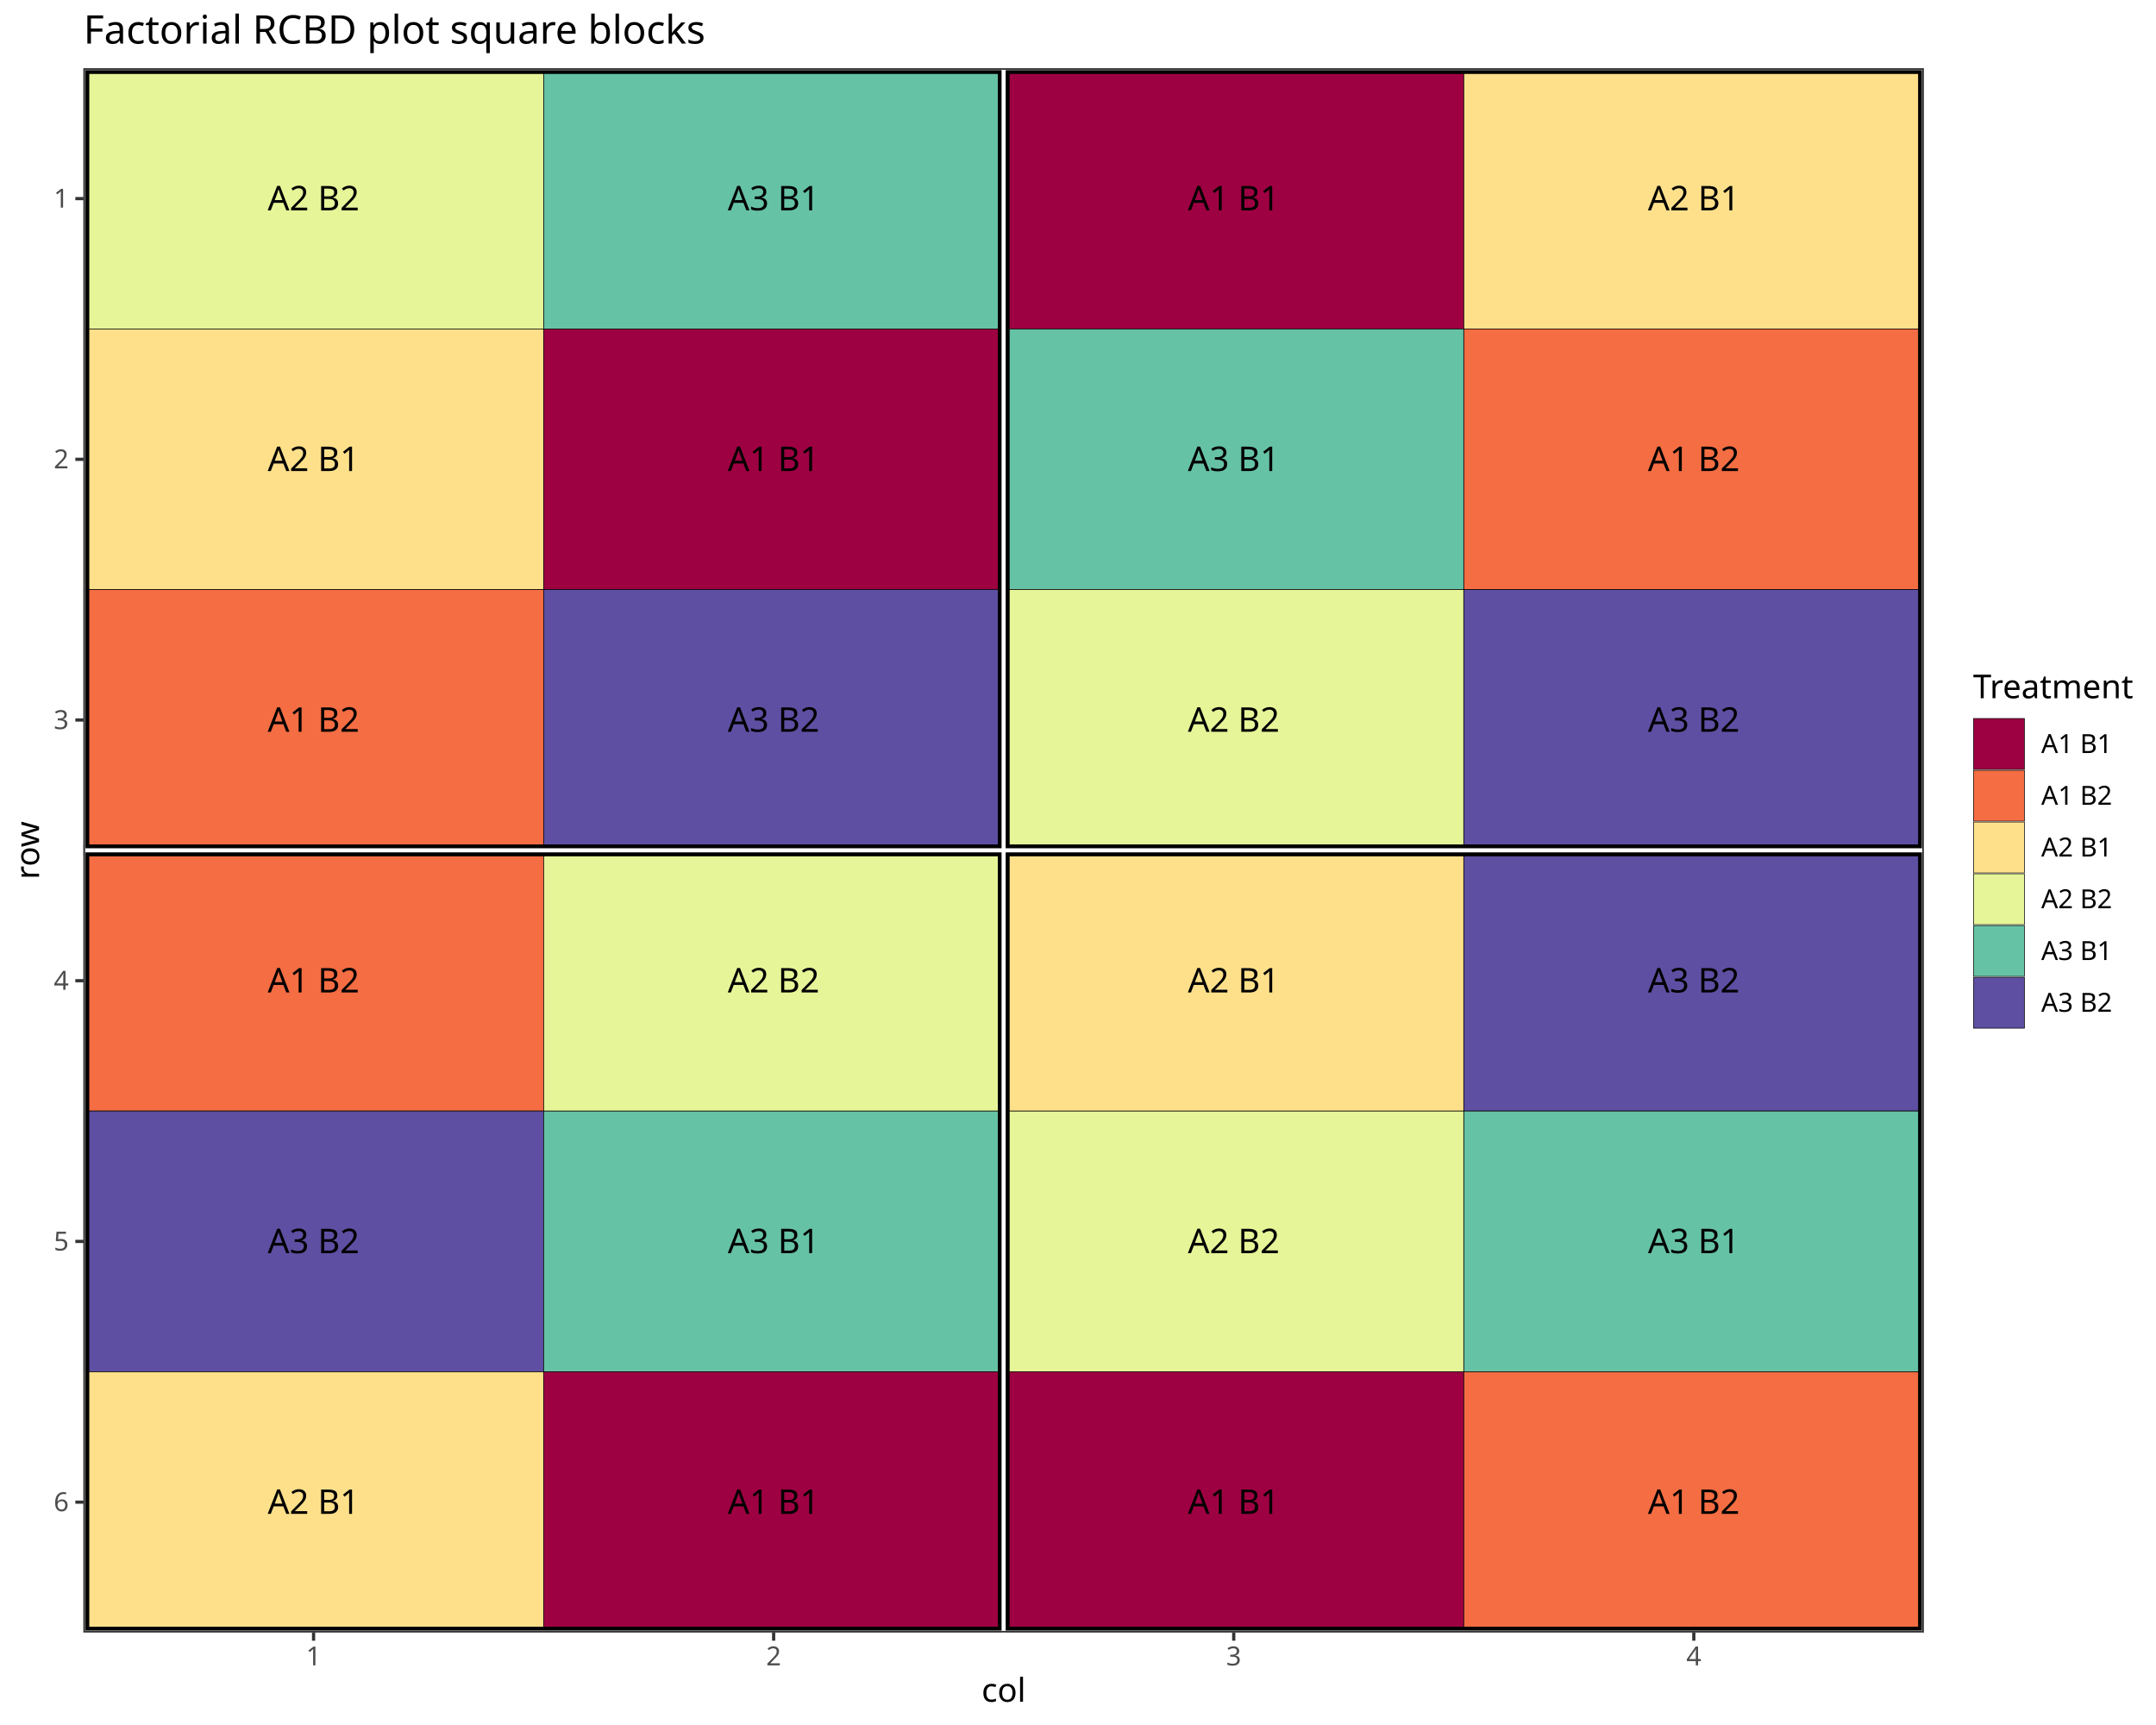
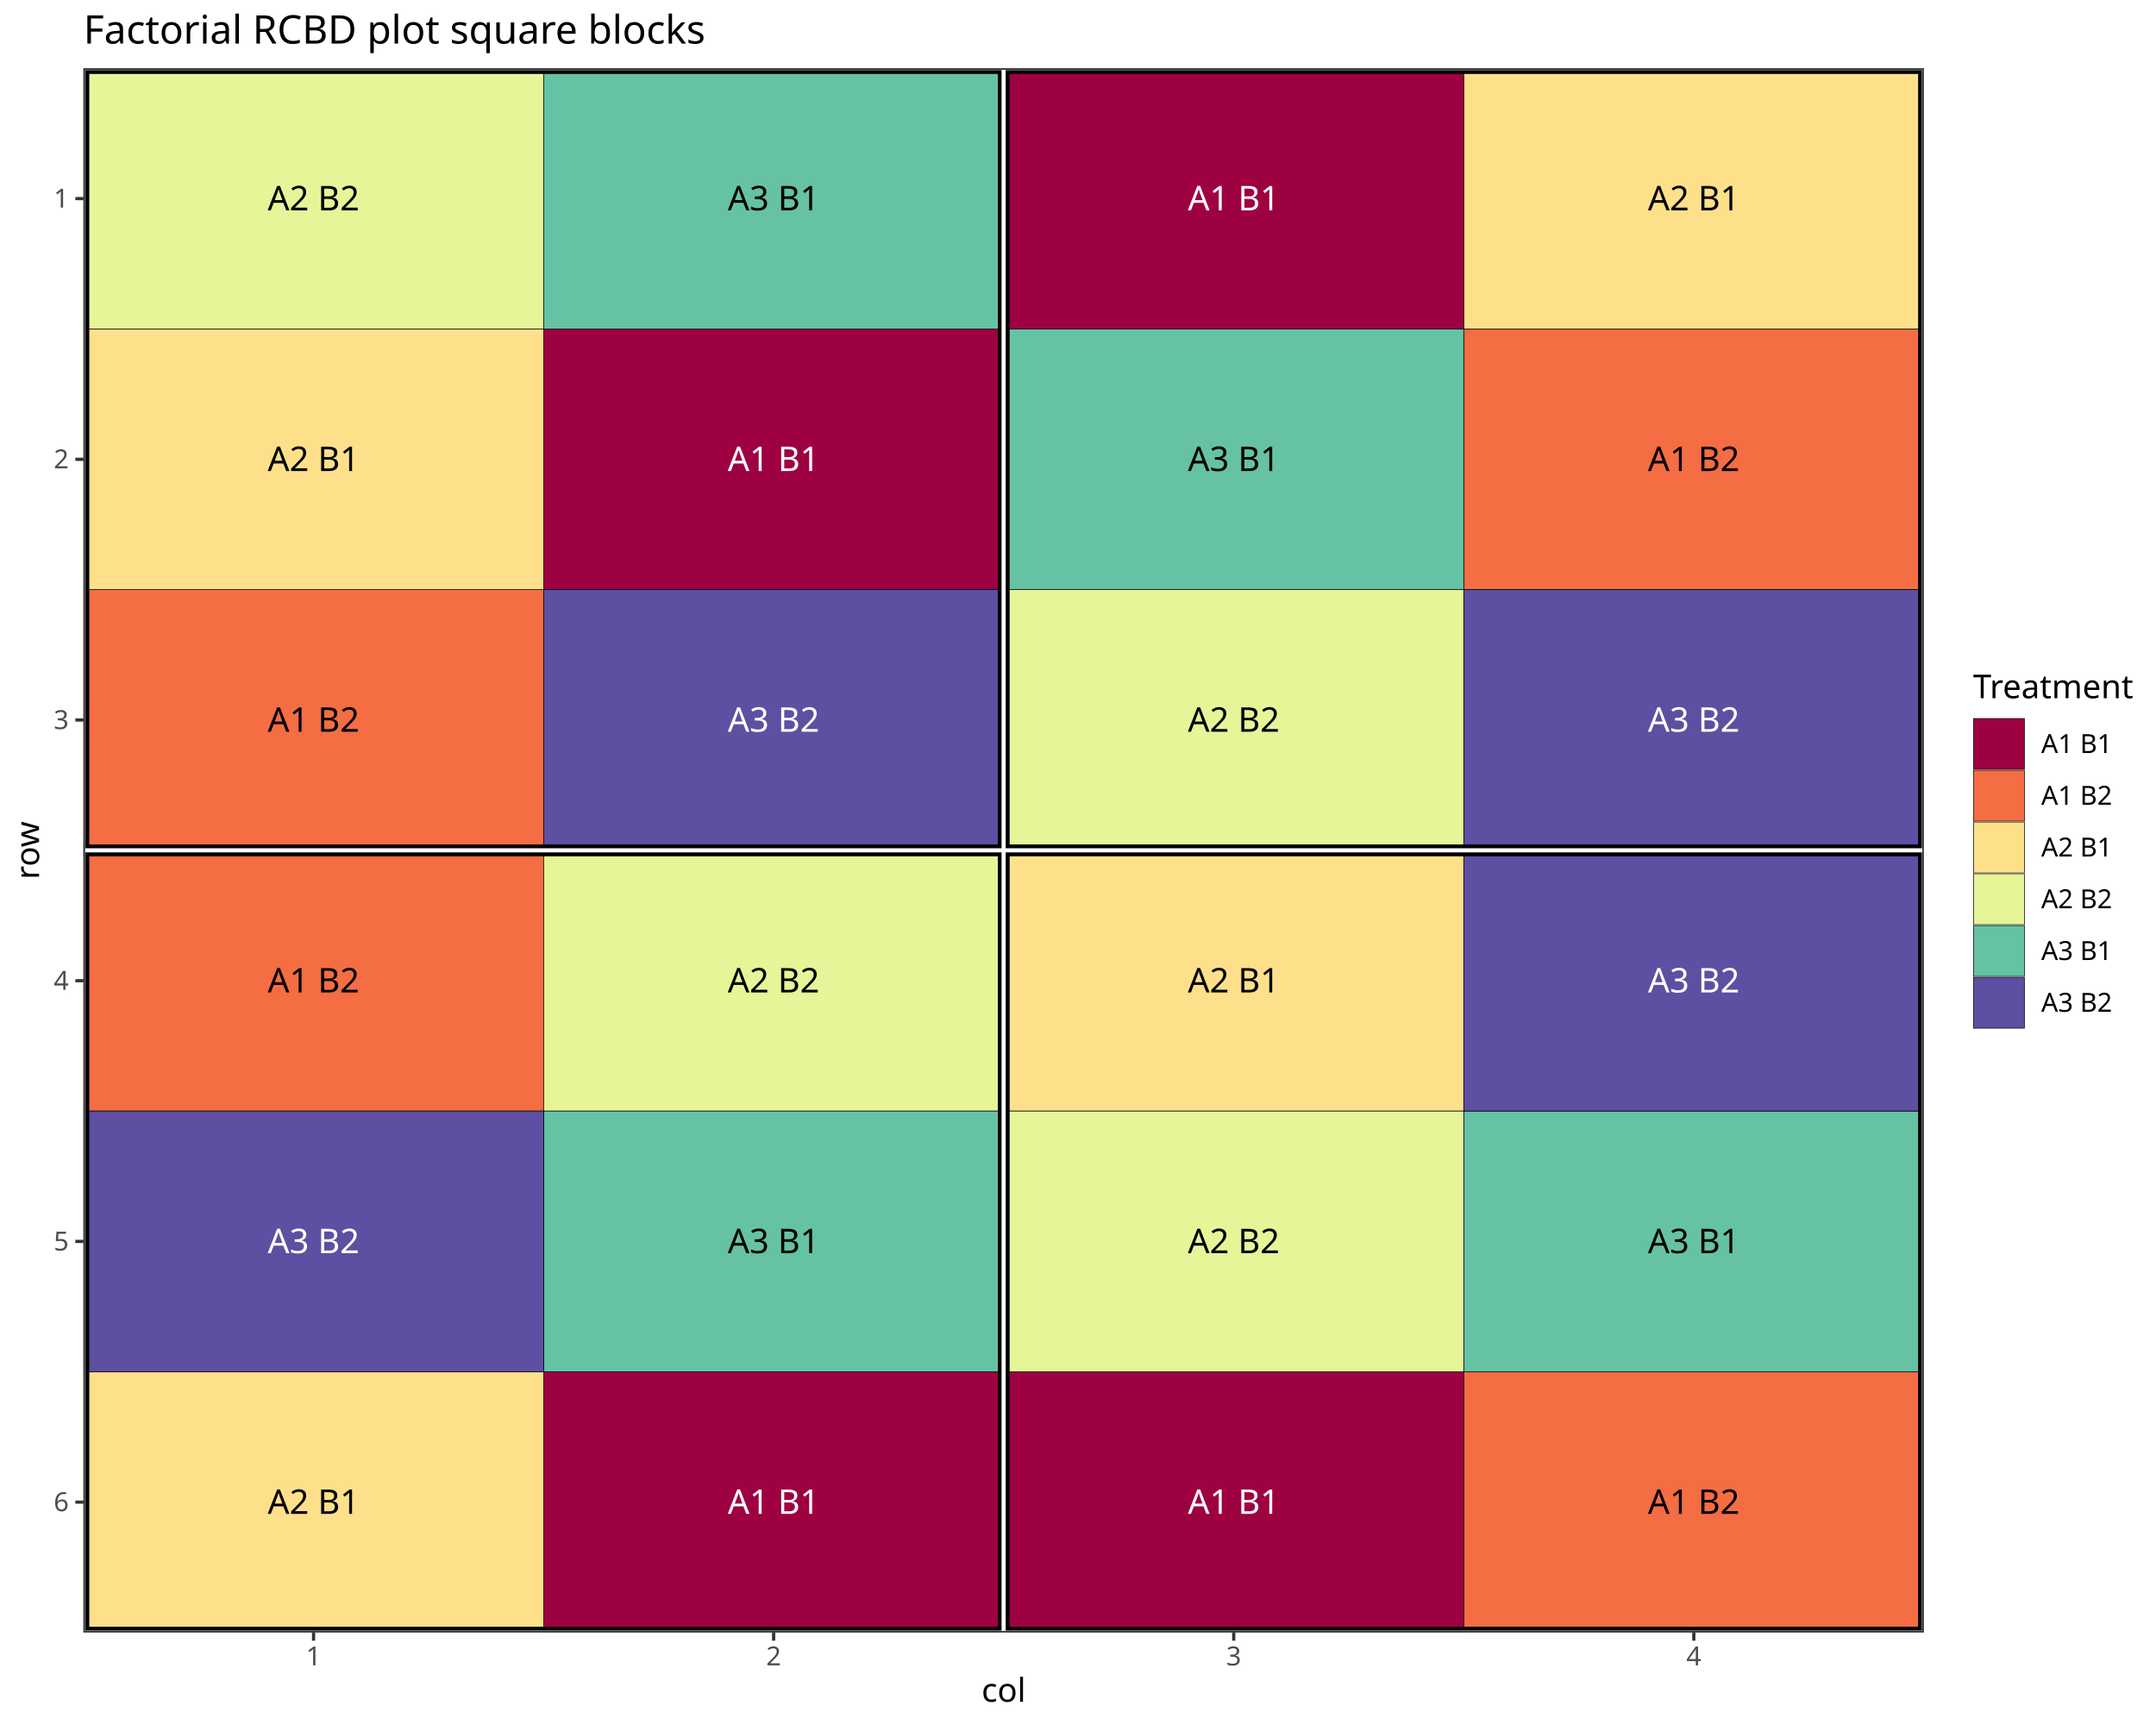
<svg xmlns="http://www.w3.org/2000/svg" class="svglite" data-engine-version="2.0" width="720.00pt" height="576.00pt" viewBox="0 0 720.00 576.00">
  <defs>
    <style type="text/css">
    .svglite line, .svglite polyline, .svglite polygon, .svglite path, .svglite rect, .svglite circle {
      fill: none;
      stroke: #000000;
      stroke-linecap: round;
      stroke-linejoin: round;
      stroke-miterlimit: 10.00;
    }
  </style>
  </defs>
  <rect width="100%" height="100%" style="stroke: none; fill: #FFFFFF;" />
  <defs>
    <clipPath id="cpMC4wMHw3MjAuMDB8MC4wMHw1NzYuMDA=">
      <rect x="0.00" y="0.00" width="720.00" height="576.00" />
    </clipPath>
  </defs>
  <g clip-path="url(#cpMC4wMHw3MjAuMDB8MC4wMHw1NzYuMDA=)">
    <rect x="0.00" y="0.00" width="720.00" height="576.00" style="stroke-width: 1.07; stroke: #FFFFFF; fill: #FFFFFF;" />
  </g>
  <defs>
    <clipPath id="cpMjcuOTB8NjQyLjQ3fDIyLjc4fDU0NS4xMQ==">
      <rect x="27.90" y="22.78" width="614.57" height="522.33" />
    </clipPath>
  </defs>
  <g clip-path="url(#cpMjcuOTB8NjQyLjQ3fDIyLjc4fDU0NS4xMQ==)">
    <rect x="27.90" y="22.78" width="614.57" height="522.33" style="stroke-width: 1.07; stroke: none; fill: #FFFFFF;" />
    <polyline points="27.90,22.78 642.47,22.78 " style="stroke-width: 0.53; stroke: #EBEBEB; stroke-linecap: butt;" />
    <polyline points="27.90,109.84 642.47,109.84 " style="stroke-width: 0.53; stroke: #EBEBEB; stroke-linecap: butt;" />
    <polyline points="27.90,196.89 642.47,196.89 " style="stroke-width: 0.53; stroke: #EBEBEB; stroke-linecap: butt;" />
    <polyline points="27.90,283.95 642.47,283.95 " style="stroke-width: 0.53; stroke: #EBEBEB; stroke-linecap: butt;" />
    <polyline points="27.90,371.00 642.47,371.00 " style="stroke-width: 0.53; stroke: #EBEBEB; stroke-linecap: butt;" />
    <polyline points="27.90,458.06 642.47,458.06 " style="stroke-width: 0.53; stroke: #EBEBEB; stroke-linecap: butt;" />
    <polyline points="27.90,545.11 642.47,545.11 " style="stroke-width: 0.53; stroke: #EBEBEB; stroke-linecap: butt;" />
    <polyline points="27.90,545.11 27.90,22.78 " style="stroke-width: 0.53; stroke: #EBEBEB; stroke-linecap: butt;" />
    <polyline points="181.54,545.11 181.54,22.78 " style="stroke-width: 0.53; stroke: #EBEBEB; stroke-linecap: butt;" />
    <polyline points="335.18,545.11 335.18,22.78 " style="stroke-width: 0.53; stroke: #EBEBEB; stroke-linecap: butt;" />
    <polyline points="488.83,545.11 488.83,22.78 " style="stroke-width: 0.53; stroke: #EBEBEB; stroke-linecap: butt;" />
    <polyline points="642.47,545.11 642.47,22.78 " style="stroke-width: 0.53; stroke: #EBEBEB; stroke-linecap: butt;" />
    <polyline points="27.90,66.31 642.47,66.31 " style="stroke-width: 1.07; stroke: #EBEBEB; stroke-linecap: butt;" />
    <polyline points="27.90,153.37 642.47,153.37 " style="stroke-width: 1.07; stroke: #EBEBEB; stroke-linecap: butt;" />
    <polyline points="27.90,240.42 642.47,240.42 " style="stroke-width: 1.07; stroke: #EBEBEB; stroke-linecap: butt;" />
    <polyline points="27.90,327.48 642.47,327.48 " style="stroke-width: 1.07; stroke: #EBEBEB; stroke-linecap: butt;" />
    <polyline points="27.90,414.53 642.47,414.53 " style="stroke-width: 1.07; stroke: #EBEBEB; stroke-linecap: butt;" />
    <polyline points="27.90,501.59 642.47,501.59 " style="stroke-width: 1.07; stroke: #EBEBEB; stroke-linecap: butt;" />
    <polyline points="104.72,545.11 104.72,22.78 " style="stroke-width: 1.07; stroke: #EBEBEB; stroke-linecap: butt;" />
    <polyline points="258.36,545.11 258.36,22.78 " style="stroke-width: 1.07; stroke: #EBEBEB; stroke-linecap: butt;" />
    <polyline points="412.01,545.11 412.01,22.78 " style="stroke-width: 1.07; stroke: #EBEBEB; stroke-linecap: butt;" />
    <polyline points="565.65,545.11 565.65,22.78 " style="stroke-width: 1.07; stroke: #EBEBEB; stroke-linecap: butt;" />
-     <rect x="27.90" y="22.78" width="153.64" height="87.05" style="stroke-width: 0.21; stroke-linecap: butt; stroke-linejoin: miter; fill: #E6F598;" />
-     <rect x="181.54" y="22.78" width="153.64" height="87.05" style="stroke-width: 0.21; stroke-linecap: butt; stroke-linejoin: miter; fill: #66C2A5;" />
-     <rect x="27.90" y="109.84" width="153.64" height="87.05" style="stroke-width: 0.21; stroke-linecap: butt; stroke-linejoin: miter; fill: #FEE08B;" />
    <rect x="181.54" y="109.84" width="153.64" height="87.05" style="stroke-width: 0.21; stroke-linecap: butt; stroke-linejoin: miter; fill: #9E0142;" />
-     <rect x="27.90" y="196.89" width="153.64" height="87.05" style="stroke-width: 0.21; stroke-linecap: butt; stroke-linejoin: miter; fill: #F46D43;" />
-     <rect x="181.54" y="196.89" width="153.64" height="87.05" style="stroke-width: 0.21; stroke-linecap: butt; stroke-linejoin: miter; fill: #5E4FA2;" />
+     <rect x="181.54" y="458.06" width="153.64" height="87.05" style="stroke-width: 0.21; stroke-linecap: butt; stroke-linejoin: miter; fill: #9E0142;" />
    <rect x="335.18" y="22.78" width="153.64" height="87.05" style="stroke-width: 0.21; stroke-linecap: butt; stroke-linejoin: miter; fill: #9E0142;" />
-     <rect x="488.83" y="22.78" width="153.64" height="87.05" style="stroke-width: 0.21; stroke-linecap: butt; stroke-linejoin: miter; fill: #FEE08B;" />
-     <rect x="335.18" y="109.84" width="153.64" height="87.05" style="stroke-width: 0.21; stroke-linecap: butt; stroke-linejoin: miter; fill: #66C2A5;" />
-     <rect x="488.83" y="109.84" width="153.64" height="87.05" style="stroke-width: 0.21; stroke-linecap: butt; stroke-linejoin: miter; fill: #F46D43;" />
-     <rect x="335.18" y="196.89" width="153.64" height="87.05" style="stroke-width: 0.21; stroke-linecap: butt; stroke-linejoin: miter; fill: #E6F598;" />
-     <rect x="488.83" y="196.89" width="153.64" height="87.05" style="stroke-width: 0.21; stroke-linecap: butt; stroke-linejoin: miter; fill: #5E4FA2;" />
-     <rect x="27.90" y="283.95" width="153.64" height="87.05" style="stroke-width: 0.21; stroke-linecap: butt; stroke-linejoin: miter; fill: #F46D43;" />
-     <rect x="181.54" y="283.95" width="153.64" height="87.05" style="stroke-width: 0.21; stroke-linecap: butt; stroke-linejoin: miter; fill: #E6F598;" />
-     <rect x="27.90" y="371.00" width="153.64" height="87.05" style="stroke-width: 0.21; stroke-linecap: butt; stroke-linejoin: miter; fill: #5E4FA2;" />
-     <rect x="181.54" y="371.00" width="153.64" height="87.05" style="stroke-width: 0.21; stroke-linecap: butt; stroke-linejoin: miter; fill: #66C2A5;" />
-     <rect x="27.90" y="458.06" width="153.64" height="87.05" style="stroke-width: 0.21; stroke-linecap: butt; stroke-linejoin: miter; fill: #FEE08B;" />
-     <rect x="181.54" y="458.06" width="153.64" height="87.05" style="stroke-width: 0.21; stroke-linecap: butt; stroke-linejoin: miter; fill: #9E0142;" />
-     <rect x="335.18" y="283.95" width="153.64" height="87.05" style="stroke-width: 0.21; stroke-linecap: butt; stroke-linejoin: miter; fill: #FEE08B;" />
-     <rect x="488.83" y="283.95" width="153.64" height="87.05" style="stroke-width: 0.21; stroke-linecap: butt; stroke-linejoin: miter; fill: #5E4FA2;" />
-     <rect x="335.18" y="371.00" width="153.64" height="87.05" style="stroke-width: 0.21; stroke-linecap: butt; stroke-linejoin: miter; fill: #E6F598;" />
-     <rect x="488.83" y="371.00" width="153.64" height="87.05" style="stroke-width: 0.21; stroke-linecap: butt; stroke-linejoin: miter; fill: #66C2A5;" />
    <rect x="335.18" y="458.06" width="153.64" height="87.05" style="stroke-width: 0.21; stroke-linecap: butt; stroke-linejoin: miter; fill: #9E0142;" />
    <rect x="488.83" y="458.06" width="153.64" height="87.05" style="stroke-width: 0.21; stroke-linecap: butt; stroke-linejoin: miter; fill: #F46D43;" />
+     <rect x="27.90" y="196.89" width="153.64" height="87.05" style="stroke-width: 0.21; stroke-linecap: butt; stroke-linejoin: miter; fill: #F46D43;" />
+     <rect x="488.83" y="109.84" width="153.64" height="87.05" style="stroke-width: 0.21; stroke-linecap: butt; stroke-linejoin: miter; fill: #F46D43;" />
+     <rect x="27.90" y="283.95" width="153.64" height="87.05" style="stroke-width: 0.21; stroke-linecap: butt; stroke-linejoin: miter; fill: #F46D43;" />
+     <rect x="27.90" y="109.84" width="153.64" height="87.05" style="stroke-width: 0.21; stroke-linecap: butt; stroke-linejoin: miter; fill: #FEE08B;" />
+     <rect x="488.83" y="22.78" width="153.64" height="87.05" style="stroke-width: 0.21; stroke-linecap: butt; stroke-linejoin: miter; fill: #FEE08B;" />
+     <rect x="335.18" y="283.95" width="153.64" height="87.05" style="stroke-width: 0.21; stroke-linecap: butt; stroke-linejoin: miter; fill: #FEE08B;" />
+     <rect x="27.90" y="458.06" width="153.64" height="87.05" style="stroke-width: 0.21; stroke-linecap: butt; stroke-linejoin: miter; fill: #FEE08B;" />
+     <rect x="27.90" y="22.78" width="153.64" height="87.05" style="stroke-width: 0.21; stroke-linecap: butt; stroke-linejoin: miter; fill: #E6F598;" />
+     <rect x="181.54" y="283.95" width="153.64" height="87.05" style="stroke-width: 0.21; stroke-linecap: butt; stroke-linejoin: miter; fill: #E6F598;" />
+     <rect x="335.18" y="196.89" width="153.64" height="87.05" style="stroke-width: 0.21; stroke-linecap: butt; stroke-linejoin: miter; fill: #E6F598;" />
+     <rect x="335.18" y="371.00" width="153.64" height="87.05" style="stroke-width: 0.21; stroke-linecap: butt; stroke-linejoin: miter; fill: #E6F598;" />
+     <rect x="181.54" y="371.00" width="153.64" height="87.05" style="stroke-width: 0.21; stroke-linecap: butt; stroke-linejoin: miter; fill: #66C2A5;" />
+     <rect x="181.54" y="22.78" width="153.64" height="87.05" style="stroke-width: 0.21; stroke-linecap: butt; stroke-linejoin: miter; fill: #66C2A5;" />
+     <rect x="335.18" y="109.84" width="153.64" height="87.05" style="stroke-width: 0.21; stroke-linecap: butt; stroke-linejoin: miter; fill: #66C2A5;" />
+     <rect x="488.83" y="371.00" width="153.64" height="87.05" style="stroke-width: 0.21; stroke-linecap: butt; stroke-linejoin: miter; fill: #66C2A5;" />
+     <rect x="488.83" y="196.89" width="153.64" height="87.05" style="stroke-width: 0.21; stroke-linecap: butt; stroke-linejoin: miter; fill: #5E4FA2;" />
+     <rect x="181.54" y="196.89" width="153.64" height="87.05" style="stroke-width: 0.21; stroke-linecap: butt; stroke-linejoin: miter; fill: #5E4FA2;" />
+     <rect x="27.90" y="371.00" width="153.64" height="87.05" style="stroke-width: 0.21; stroke-linecap: butt; stroke-linejoin: miter; fill: #5E4FA2;" />
+     <rect x="488.83" y="283.95" width="153.64" height="87.05" style="stroke-width: 0.21; stroke-linecap: butt; stroke-linejoin: miter; fill: #5E4FA2;" />
+     <text x="258.36" y="157.28" text-anchor="middle" style="font-size: 11.38px; fill: #FFFFFF; font-family: sans;" textLength="31.01px" lengthAdjust="spacingAndGlyphs">A1 B1</text>
+     <text x="258.36" y="505.50" text-anchor="middle" style="font-size: 11.38px; fill: #FFFFFF; font-family: sans;" textLength="31.01px" lengthAdjust="spacingAndGlyphs">A1 B1</text>
+     <text x="412.01" y="70.23" text-anchor="middle" style="font-size: 11.38px; fill: #FFFFFF; font-family: sans;" textLength="31.01px" lengthAdjust="spacingAndGlyphs">A1 B1</text>
+     <text x="412.01" y="505.50" text-anchor="middle" style="font-size: 11.38px; fill: #FFFFFF; font-family: sans;" textLength="31.01px" lengthAdjust="spacingAndGlyphs">A1 B1</text>
+     <text x="565.65" y="505.50" text-anchor="middle" style="font-size: 11.38px; font-family: sans;" textLength="31.01px" lengthAdjust="spacingAndGlyphs">A1 B2</text>
+     <text x="104.72" y="244.34" text-anchor="middle" style="font-size: 11.38px; font-family: sans;" textLength="31.01px" lengthAdjust="spacingAndGlyphs">A1 B2</text>
+     <text x="565.65" y="157.28" text-anchor="middle" style="font-size: 11.38px; font-family: sans;" textLength="31.01px" lengthAdjust="spacingAndGlyphs">A1 B2</text>
+     <text x="104.72" y="331.39" text-anchor="middle" style="font-size: 11.38px; font-family: sans;" textLength="31.01px" lengthAdjust="spacingAndGlyphs">A1 B2</text>
+     <text x="104.72" y="157.28" text-anchor="middle" style="font-size: 11.38px; font-family: sans;" textLength="31.01px" lengthAdjust="spacingAndGlyphs">A2 B1</text>
+     <text x="565.65" y="70.23" text-anchor="middle" style="font-size: 11.38px; font-family: sans;" textLength="31.01px" lengthAdjust="spacingAndGlyphs">A2 B1</text>
+     <text x="412.01" y="331.39" text-anchor="middle" style="font-size: 11.38px; font-family: sans;" textLength="31.01px" lengthAdjust="spacingAndGlyphs">A2 B1</text>
+     <text x="104.72" y="505.50" text-anchor="middle" style="font-size: 11.38px; font-family: sans;" textLength="31.01px" lengthAdjust="spacingAndGlyphs">A2 B1</text>
    <text x="104.72" y="70.23" text-anchor="middle" style="font-size: 11.38px; font-family: sans;" textLength="31.01px" lengthAdjust="spacingAndGlyphs">A2 B2</text>
+     <text x="258.36" y="331.39" text-anchor="middle" style="font-size: 11.38px; font-family: sans;" textLength="31.01px" lengthAdjust="spacingAndGlyphs">A2 B2</text>
+     <text x="412.01" y="244.34" text-anchor="middle" style="font-size: 11.38px; font-family: sans;" textLength="31.01px" lengthAdjust="spacingAndGlyphs">A2 B2</text>
+     <text x="412.01" y="418.45" text-anchor="middle" style="font-size: 11.38px; font-family: sans;" textLength="31.01px" lengthAdjust="spacingAndGlyphs">A2 B2</text>
+     <text x="258.36" y="418.45" text-anchor="middle" style="font-size: 11.38px; font-family: sans;" textLength="31.01px" lengthAdjust="spacingAndGlyphs">A3 B1</text>
    <text x="258.36" y="70.23" text-anchor="middle" style="font-size: 11.38px; font-family: sans;" textLength="31.01px" lengthAdjust="spacingAndGlyphs">A3 B1</text>
-     <text x="104.72" y="157.28" text-anchor="middle" style="font-size: 11.38px; font-family: sans;" textLength="31.01px" lengthAdjust="spacingAndGlyphs">A2 B1</text>
-     <text x="258.36" y="157.28" text-anchor="middle" style="font-size: 11.38px; font-family: sans;" textLength="31.01px" lengthAdjust="spacingAndGlyphs">A1 B1</text>
-     <text x="104.72" y="244.34" text-anchor="middle" style="font-size: 11.38px; font-family: sans;" textLength="31.01px" lengthAdjust="spacingAndGlyphs">A1 B2</text>
-     <text x="258.36" y="244.34" text-anchor="middle" style="font-size: 11.38px; font-family: sans;" textLength="31.01px" lengthAdjust="spacingAndGlyphs">A3 B2</text>
-     <text x="412.01" y="70.23" text-anchor="middle" style="font-size: 11.38px; font-family: sans;" textLength="31.01px" lengthAdjust="spacingAndGlyphs">A1 B1</text>
-     <text x="565.65" y="70.23" text-anchor="middle" style="font-size: 11.38px; font-family: sans;" textLength="31.01px" lengthAdjust="spacingAndGlyphs">A2 B1</text>
    <text x="412.01" y="157.28" text-anchor="middle" style="font-size: 11.38px; font-family: sans;" textLength="31.01px" lengthAdjust="spacingAndGlyphs">A3 B1</text>
-     <text x="565.65" y="157.28" text-anchor="middle" style="font-size: 11.38px; font-family: sans;" textLength="31.01px" lengthAdjust="spacingAndGlyphs">A1 B2</text>
-     <text x="412.01" y="244.34" text-anchor="middle" style="font-size: 11.38px; font-family: sans;" textLength="31.01px" lengthAdjust="spacingAndGlyphs">A2 B2</text>
-     <text x="565.65" y="244.34" text-anchor="middle" style="font-size: 11.38px; font-family: sans;" textLength="31.01px" lengthAdjust="spacingAndGlyphs">A3 B2</text>
-     <text x="104.72" y="331.39" text-anchor="middle" style="font-size: 11.38px; font-family: sans;" textLength="31.01px" lengthAdjust="spacingAndGlyphs">A1 B2</text>
-     <text x="258.36" y="331.39" text-anchor="middle" style="font-size: 11.38px; font-family: sans;" textLength="31.01px" lengthAdjust="spacingAndGlyphs">A2 B2</text>
-     <text x="104.72" y="418.45" text-anchor="middle" style="font-size: 11.38px; font-family: sans;" textLength="31.01px" lengthAdjust="spacingAndGlyphs">A3 B2</text>
-     <text x="258.36" y="418.45" text-anchor="middle" style="font-size: 11.38px; font-family: sans;" textLength="31.01px" lengthAdjust="spacingAndGlyphs">A3 B1</text>
-     <text x="104.72" y="505.50" text-anchor="middle" style="font-size: 11.38px; font-family: sans;" textLength="31.01px" lengthAdjust="spacingAndGlyphs">A2 B1</text>
-     <text x="258.36" y="505.50" text-anchor="middle" style="font-size: 11.38px; font-family: sans;" textLength="31.01px" lengthAdjust="spacingAndGlyphs">A1 B1</text>
-     <text x="412.01" y="331.39" text-anchor="middle" style="font-size: 11.38px; font-family: sans;" textLength="31.01px" lengthAdjust="spacingAndGlyphs">A2 B1</text>
-     <text x="565.65" y="331.39" text-anchor="middle" style="font-size: 11.38px; font-family: sans;" textLength="31.01px" lengthAdjust="spacingAndGlyphs">A3 B2</text>
-     <text x="412.01" y="418.45" text-anchor="middle" style="font-size: 11.38px; font-family: sans;" textLength="31.01px" lengthAdjust="spacingAndGlyphs">A2 B2</text>
    <text x="565.65" y="418.45" text-anchor="middle" style="font-size: 11.38px; font-family: sans;" textLength="31.01px" lengthAdjust="spacingAndGlyphs">A3 B1</text>
-     <text x="412.01" y="505.50" text-anchor="middle" style="font-size: 11.38px; font-family: sans;" textLength="31.01px" lengthAdjust="spacingAndGlyphs">A1 B1</text>
-     <text x="565.65" y="505.50" text-anchor="middle" style="font-size: 11.38px; font-family: sans;" textLength="31.01px" lengthAdjust="spacingAndGlyphs">A1 B2</text>
+     <text x="565.65" y="244.34" text-anchor="middle" style="font-size: 11.38px; fill: #FFFFFF; font-family: sans;" textLength="31.01px" lengthAdjust="spacingAndGlyphs">A3 B2</text>
+     <text x="258.36" y="244.34" text-anchor="middle" style="font-size: 11.38px; fill: #FFFFFF; font-family: sans;" textLength="31.01px" lengthAdjust="spacingAndGlyphs">A3 B2</text>
+     <text x="104.72" y="418.45" text-anchor="middle" style="font-size: 11.38px; fill: #FFFFFF; font-family: sans;" textLength="31.01px" lengthAdjust="spacingAndGlyphs">A3 B2</text>
+     <text x="565.65" y="331.39" text-anchor="middle" style="font-size: 11.38px; fill: #FFFFFF; font-family: sans;" textLength="31.01px" lengthAdjust="spacingAndGlyphs">A3 B2</text>
    <rect x="27.90" y="22.78" width="307.29" height="261.16" style="stroke-width: 3.84; stroke-linecap: butt; stroke-linejoin: miter;" />
    <rect x="335.18" y="22.78" width="307.29" height="261.16" style="stroke-width: 3.84; stroke-linecap: butt; stroke-linejoin: miter;" />
    <rect x="27.90" y="283.95" width="307.29" height="261.16" style="stroke-width: 3.84; stroke-linecap: butt; stroke-linejoin: miter;" />
    <rect x="335.18" y="283.95" width="307.29" height="261.16" style="stroke-width: 3.84; stroke-linecap: butt; stroke-linejoin: miter;" />
    <rect x="27.90" y="22.78" width="307.29" height="261.16" style="stroke-width: 1.28; stroke: #FFFFFF; stroke-linecap: butt; stroke-linejoin: miter;" />
    <rect x="335.18" y="22.78" width="307.29" height="261.16" style="stroke-width: 1.28; stroke: #FFFFFF; stroke-linecap: butt; stroke-linejoin: miter;" />
    <rect x="27.90" y="283.95" width="307.29" height="261.16" style="stroke-width: 1.28; stroke: #FFFFFF; stroke-linecap: butt; stroke-linejoin: miter;" />
    <rect x="335.18" y="283.95" width="307.29" height="261.16" style="stroke-width: 1.28; stroke: #FFFFFF; stroke-linecap: butt; stroke-linejoin: miter;" />
    <rect x="27.90" y="22.78" width="614.57" height="522.33" style="stroke-width: 1.07; stroke: #333333;" />
  </g>
  <g clip-path="url(#cpMC4wMHw3MjAuMDB8MC4wMHw1NzYuMDA=)">
    <text x="22.97" y="69.34" text-anchor="end" style="font-size: 8.80px; fill: #4D4D4D; font-family: sans;" textLength="4.89px" lengthAdjust="spacingAndGlyphs">1</text>
    <text x="22.97" y="156.39" text-anchor="end" style="font-size: 8.80px; fill: #4D4D4D; font-family: sans;" textLength="4.89px" lengthAdjust="spacingAndGlyphs">2</text>
    <text x="22.97" y="243.45" text-anchor="end" style="font-size: 8.80px; fill: #4D4D4D; font-family: sans;" textLength="4.89px" lengthAdjust="spacingAndGlyphs">3</text>
    <text x="22.97" y="330.50" text-anchor="end" style="font-size: 8.80px; fill: #4D4D4D; font-family: sans;" textLength="4.89px" lengthAdjust="spacingAndGlyphs">4</text>
    <text x="22.97" y="417.56" text-anchor="end" style="font-size: 8.80px; fill: #4D4D4D; font-family: sans;" textLength="4.89px" lengthAdjust="spacingAndGlyphs">5</text>
    <text x="22.97" y="504.61" text-anchor="end" style="font-size: 8.80px; fill: #4D4D4D; font-family: sans;" textLength="4.89px" lengthAdjust="spacingAndGlyphs">6</text>
    <polyline points="25.16,66.31 27.90,66.31 " style="stroke-width: 1.07; stroke: #333333; stroke-linecap: butt;" />
    <polyline points="25.16,153.37 27.90,153.37 " style="stroke-width: 1.07; stroke: #333333; stroke-linecap: butt;" />
    <polyline points="25.16,240.42 27.90,240.42 " style="stroke-width: 1.07; stroke: #333333; stroke-linecap: butt;" />
    <polyline points="25.16,327.48 27.90,327.48 " style="stroke-width: 1.07; stroke: #333333; stroke-linecap: butt;" />
    <polyline points="25.16,414.53 27.90,414.53 " style="stroke-width: 1.07; stroke: #333333; stroke-linecap: butt;" />
    <polyline points="25.16,501.59 27.90,501.59 " style="stroke-width: 1.07; stroke: #333333; stroke-linecap: butt;" />
    <polyline points="104.72,547.85 104.72,545.11 " style="stroke-width: 1.07; stroke: #333333; stroke-linecap: butt;" />
    <polyline points="258.36,547.85 258.36,545.11 " style="stroke-width: 1.07; stroke: #333333; stroke-linecap: butt;" />
    <polyline points="412.01,547.85 412.01,545.11 " style="stroke-width: 1.07; stroke: #333333; stroke-linecap: butt;" />
    <polyline points="565.65,547.85 565.65,545.11 " style="stroke-width: 1.07; stroke: #333333; stroke-linecap: butt;" />
    <text x="104.72" y="556.10" text-anchor="middle" style="font-size: 8.80px; fill: #4D4D4D; font-family: sans;" textLength="4.89px" lengthAdjust="spacingAndGlyphs">1</text>
    <text x="258.36" y="556.10" text-anchor="middle" style="font-size: 8.80px; fill: #4D4D4D; font-family: sans;" textLength="4.89px" lengthAdjust="spacingAndGlyphs">2</text>
    <text x="412.01" y="556.10" text-anchor="middle" style="font-size: 8.80px; fill: #4D4D4D; font-family: sans;" textLength="4.89px" lengthAdjust="spacingAndGlyphs">3</text>
    <text x="565.65" y="556.10" text-anchor="middle" style="font-size: 8.80px; fill: #4D4D4D; font-family: sans;" textLength="4.89px" lengthAdjust="spacingAndGlyphs">4</text>
    <text x="335.18" y="568.24" text-anchor="middle" style="font-size: 11.00px; font-family: sans;" textLength="14.06px" lengthAdjust="spacingAndGlyphs">col</text>
    <text transform="translate(13.05,283.95) rotate(-90)" text-anchor="middle" style="font-size: 11.00px; font-family: sans;" textLength="17.73px" lengthAdjust="spacingAndGlyphs">row</text>
    <rect x="653.43" y="218.96" width="61.09" height="129.97" style="stroke-width: 1.07; stroke: none; fill: #FFFFFF;" />
    <text x="658.91" y="233.15" style="font-size: 11.00px; font-family: sans;" textLength="50.13px" lengthAdjust="spacingAndGlyphs">Treatment</text>
    <rect x="658.91" y="239.77" width="17.28" height="17.28" style="stroke-width: 1.07; stroke: none; fill: #FFFFFF;" />
    <rect x="659.05" y="239.92" width="17.00" height="17.00" style="stroke-width: 0.21; stroke-linecap: butt; stroke-linejoin: miter; fill: #9E0142;" />
    <rect x="658.91" y="257.05" width="17.28" height="17.28" style="stroke-width: 1.07; stroke: none; fill: #FFFFFF;" />
    <rect x="659.05" y="257.20" width="17.00" height="17.00" style="stroke-width: 0.21; stroke-linecap: butt; stroke-linejoin: miter; fill: #F46D43;" />
    <rect x="658.91" y="274.33" width="17.28" height="17.28" style="stroke-width: 1.07; stroke: none; fill: #FFFFFF;" />
    <rect x="659.05" y="274.48" width="17.00" height="17.00" style="stroke-width: 0.21; stroke-linecap: butt; stroke-linejoin: miter; fill: #FEE08B;" />
    <rect x="658.91" y="291.61" width="17.28" height="17.28" style="stroke-width: 1.07; stroke: none; fill: #FFFFFF;" />
    <rect x="659.05" y="291.76" width="17.00" height="17.00" style="stroke-width: 0.21; stroke-linecap: butt; stroke-linejoin: miter; fill: #E6F598;" />
    <rect x="658.91" y="308.89" width="17.28" height="17.28" style="stroke-width: 1.07; stroke: none; fill: #FFFFFF;" />
    <rect x="659.05" y="309.04" width="17.00" height="17.00" style="stroke-width: 0.21; stroke-linecap: butt; stroke-linejoin: miter; fill: #66C2A5;" />
    <rect x="658.91" y="326.17" width="17.28" height="17.28" style="stroke-width: 1.07; stroke: none; fill: #FFFFFF;" />
    <rect x="659.05" y="326.32" width="17.00" height="17.00" style="stroke-width: 0.21; stroke-linecap: butt; stroke-linejoin: miter; fill: #5E4FA2;" />
    <text x="681.67" y="251.44" style="font-size: 8.80px; font-family: sans;" textLength="23.98px" lengthAdjust="spacingAndGlyphs">A1 B1</text>
    <text x="681.67" y="268.72" style="font-size: 8.80px; font-family: sans;" textLength="23.98px" lengthAdjust="spacingAndGlyphs">A1 B2</text>
    <text x="681.67" y="286.00" style="font-size: 8.80px; font-family: sans;" textLength="23.98px" lengthAdjust="spacingAndGlyphs">A2 B1</text>
    <text x="681.67" y="303.28" style="font-size: 8.80px; font-family: sans;" textLength="23.98px" lengthAdjust="spacingAndGlyphs">A2 B2</text>
    <text x="681.67" y="320.56" style="font-size: 8.80px; font-family: sans;" textLength="23.98px" lengthAdjust="spacingAndGlyphs">A3 B1</text>
    <text x="681.67" y="337.84" style="font-size: 8.80px; font-family: sans;" textLength="23.98px" lengthAdjust="spacingAndGlyphs">A3 B2</text>
    <text x="27.90" y="14.56" style="font-size: 13.20px; font-family: sans;" textLength="201.78px" lengthAdjust="spacingAndGlyphs">Factorial RCBD plot square blocks</text>
  </g>
</svg>
